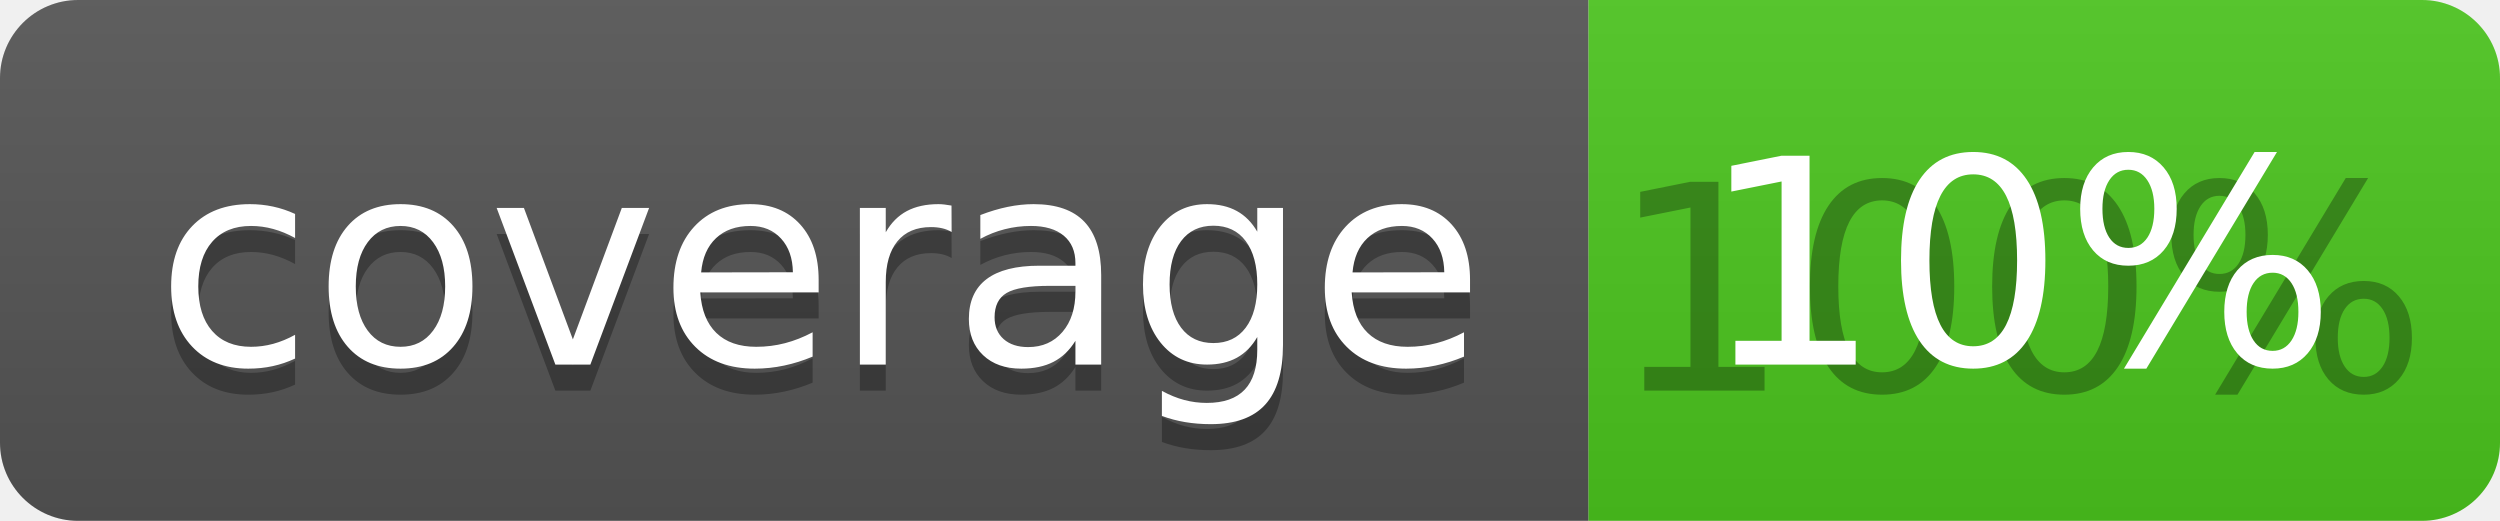
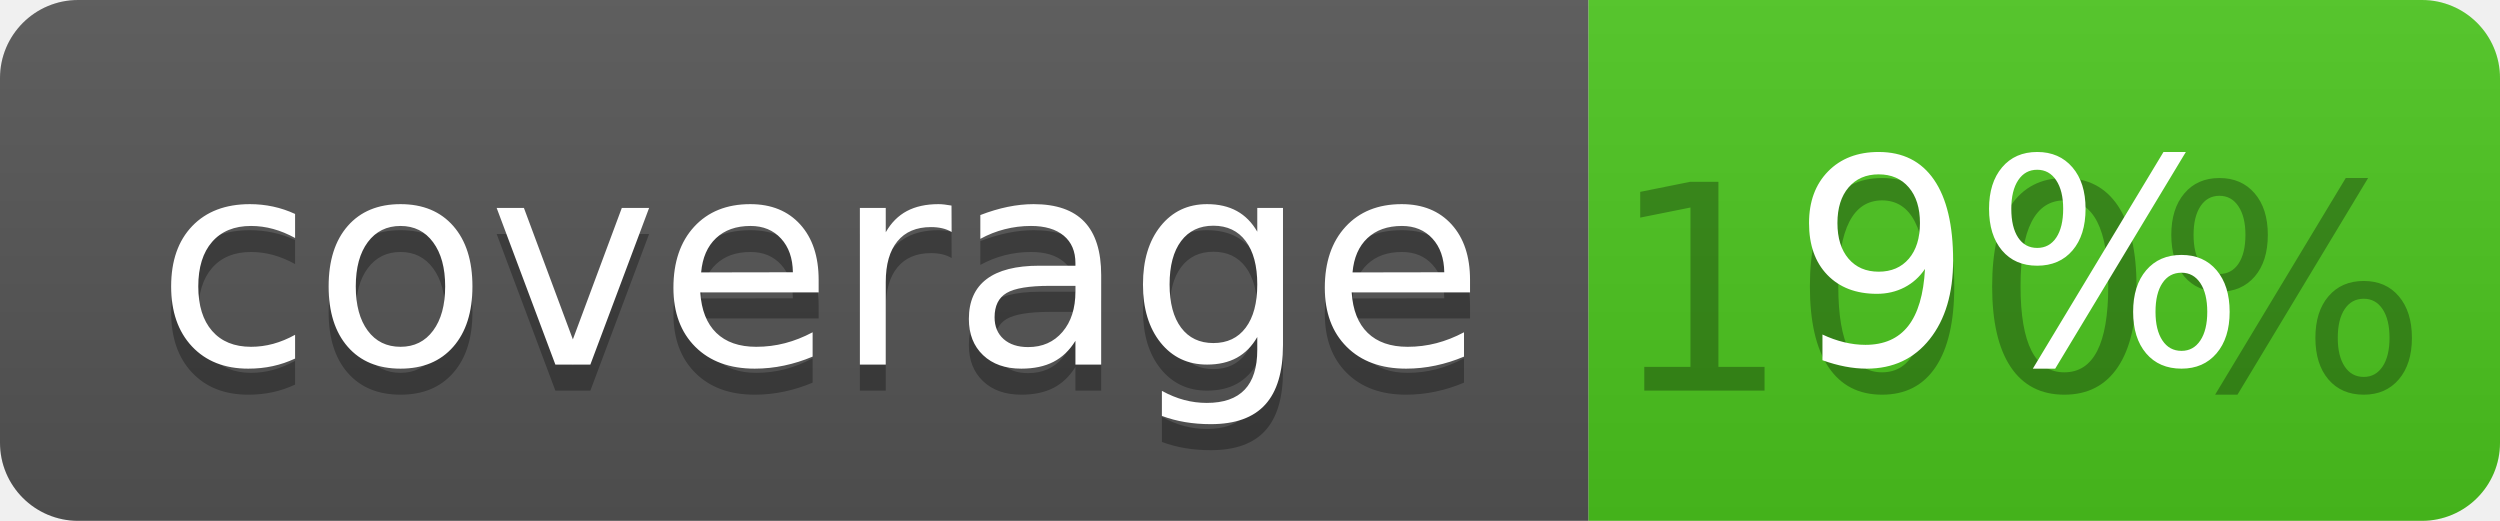
<svg xmlns="http://www.w3.org/2000/svg" width="96" height="20">
  <linearGradient id="b" x2="0" y2="100%">
    <stop offset="0" stop-color="#bbb" stop-opacity=".1" />
    <stop offset="1" stop-opacity=".1" />
  </linearGradient>
  <clipPath id="a">
    <rect width="96" height="20" rx="3" fill="#fff" />
  </clipPath>
  <g clip-path="url(#a)">
    <path fill="#555" d="M0 0h61v20H0z" />
    <path fill="#4CC61E" d="M61 0h35v20H61z" />
    <path fill="url(#b)" d="M0 0h96v20H0z" />
  </g>
  <g fill="#fff" text-anchor="middle" font-family="DejaVu Sans,Verdana,Geneva,sans-serif" font-size="110">
    <text x="315" y="150" fill="#010101" fill-opacity=".3" transform="scale(.1)" textLength="510">coverage</text>
    <text x="315" y="140" transform="scale(.1)" textLength="510">coverage</text>
    <text x="775" y="150" fill="#010101" fill-opacity=".3" transform="scale(.1)" textLength="250">100%</text>
-     <text x="775" y="140" transform="scale(.1)" textLength="250">10%</text>
+     <text x="775" y="140" transform="scale(.1)" textLength="250">9%</text>
  </g>
</svg>
